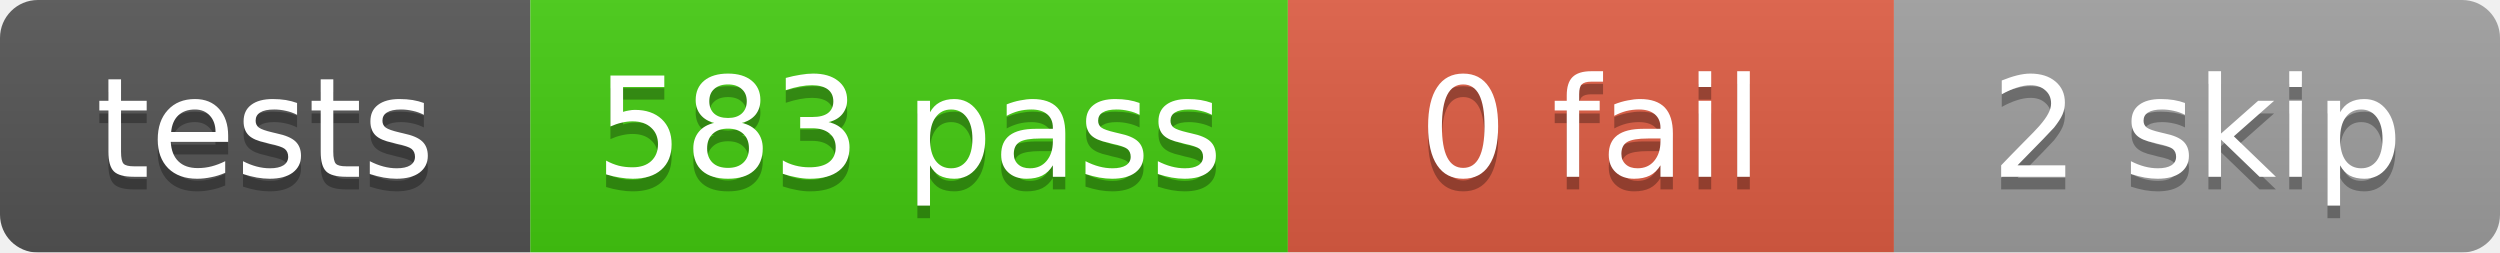
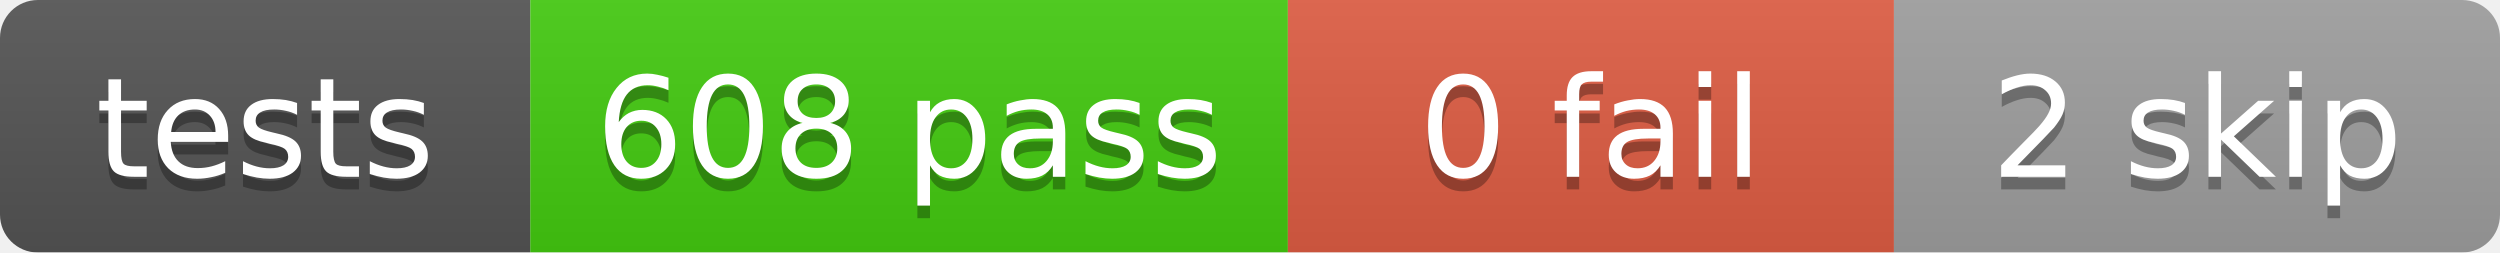
<svg xmlns="http://www.w3.org/2000/svg" width="198" height="20">
  <linearGradient id="b" x2="0" y2="100%">
    <stop offset="0" stop-color="#bbb" stop-opacity=".1" />
    <stop offset="1" stop-opacity=".1" />
  </linearGradient>
  <mask id="a">
    <rect width="198" height="20" rx="3" fill="#fff" />
  </mask>
  <g mask="url(#a)">
    <rect x="0" width="42" height="20" fill="#555" />
    <rect x="42" width="60" height="20" fill="#4c1" />
    <rect x="102" width="48" height="20" fill="#e05d44" />
    <rect x="150" width="48" height="20" fill="#9f9f9f" />
    <rect width="198" height="20" fill="url(#b)" />
  </g>
  <g fill="#fff" text-anchor="middle" font-family="DejaVu Sans,Verdana,Geneva,sans-serif" font-size="11">
    <text x="21.0" y="15" fill="#010101" fill-opacity=".3">tests</text>
    <text x="21.0" y="14">tests</text>
-     <text x="72.0" y="15" fill="#010101" fill-opacity=".3">583 pass</text>
-     <text x="72.0" y="14">583 pass</text>
+     <text x="72.0" y="15" fill="#010101" fill-opacity=".3">608 pass</text>
+     <text x="72.0" y="14">608 pass</text>
    <text x="126.0" y="15" fill="#010101" fill-opacity=".3">0 fail</text>
    <text x="126.0" y="14">0 fail</text>
    <text x="174.0" y="15" fill="#010101" fill-opacity=".3">2 skip</text>
    <text x="174.0" y="14">2 skip</text>
  </g>
</svg>
